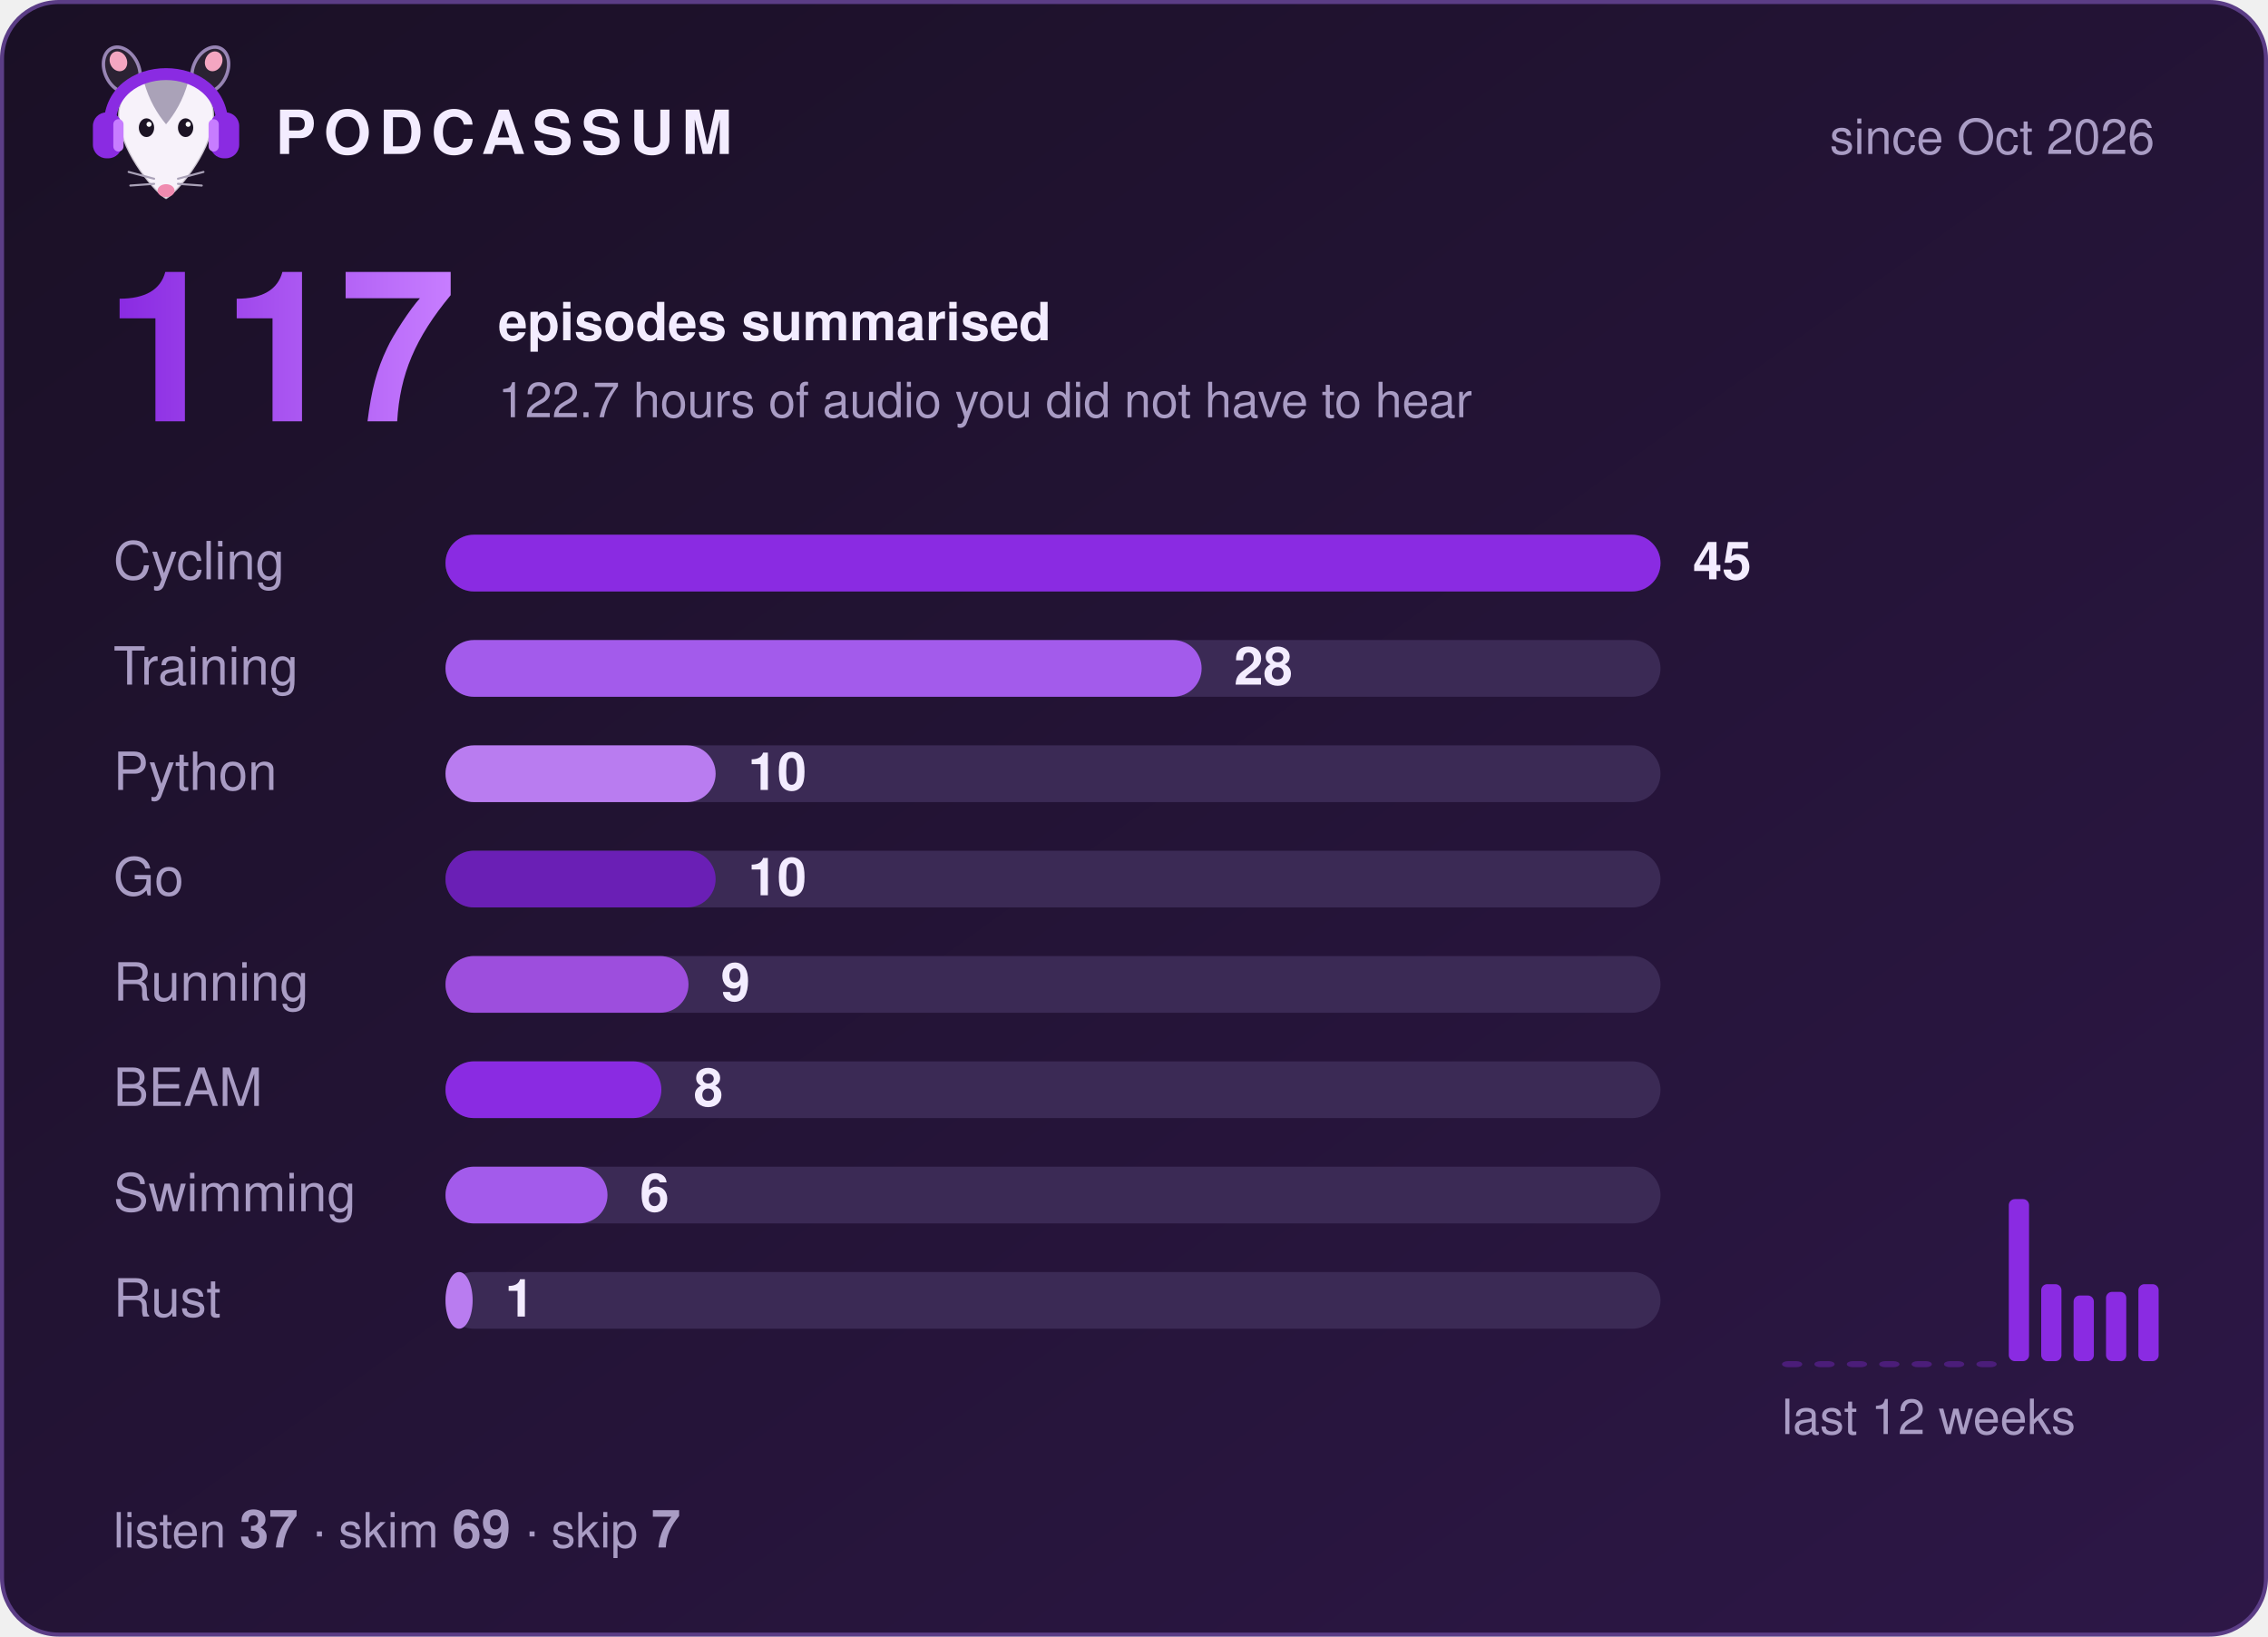
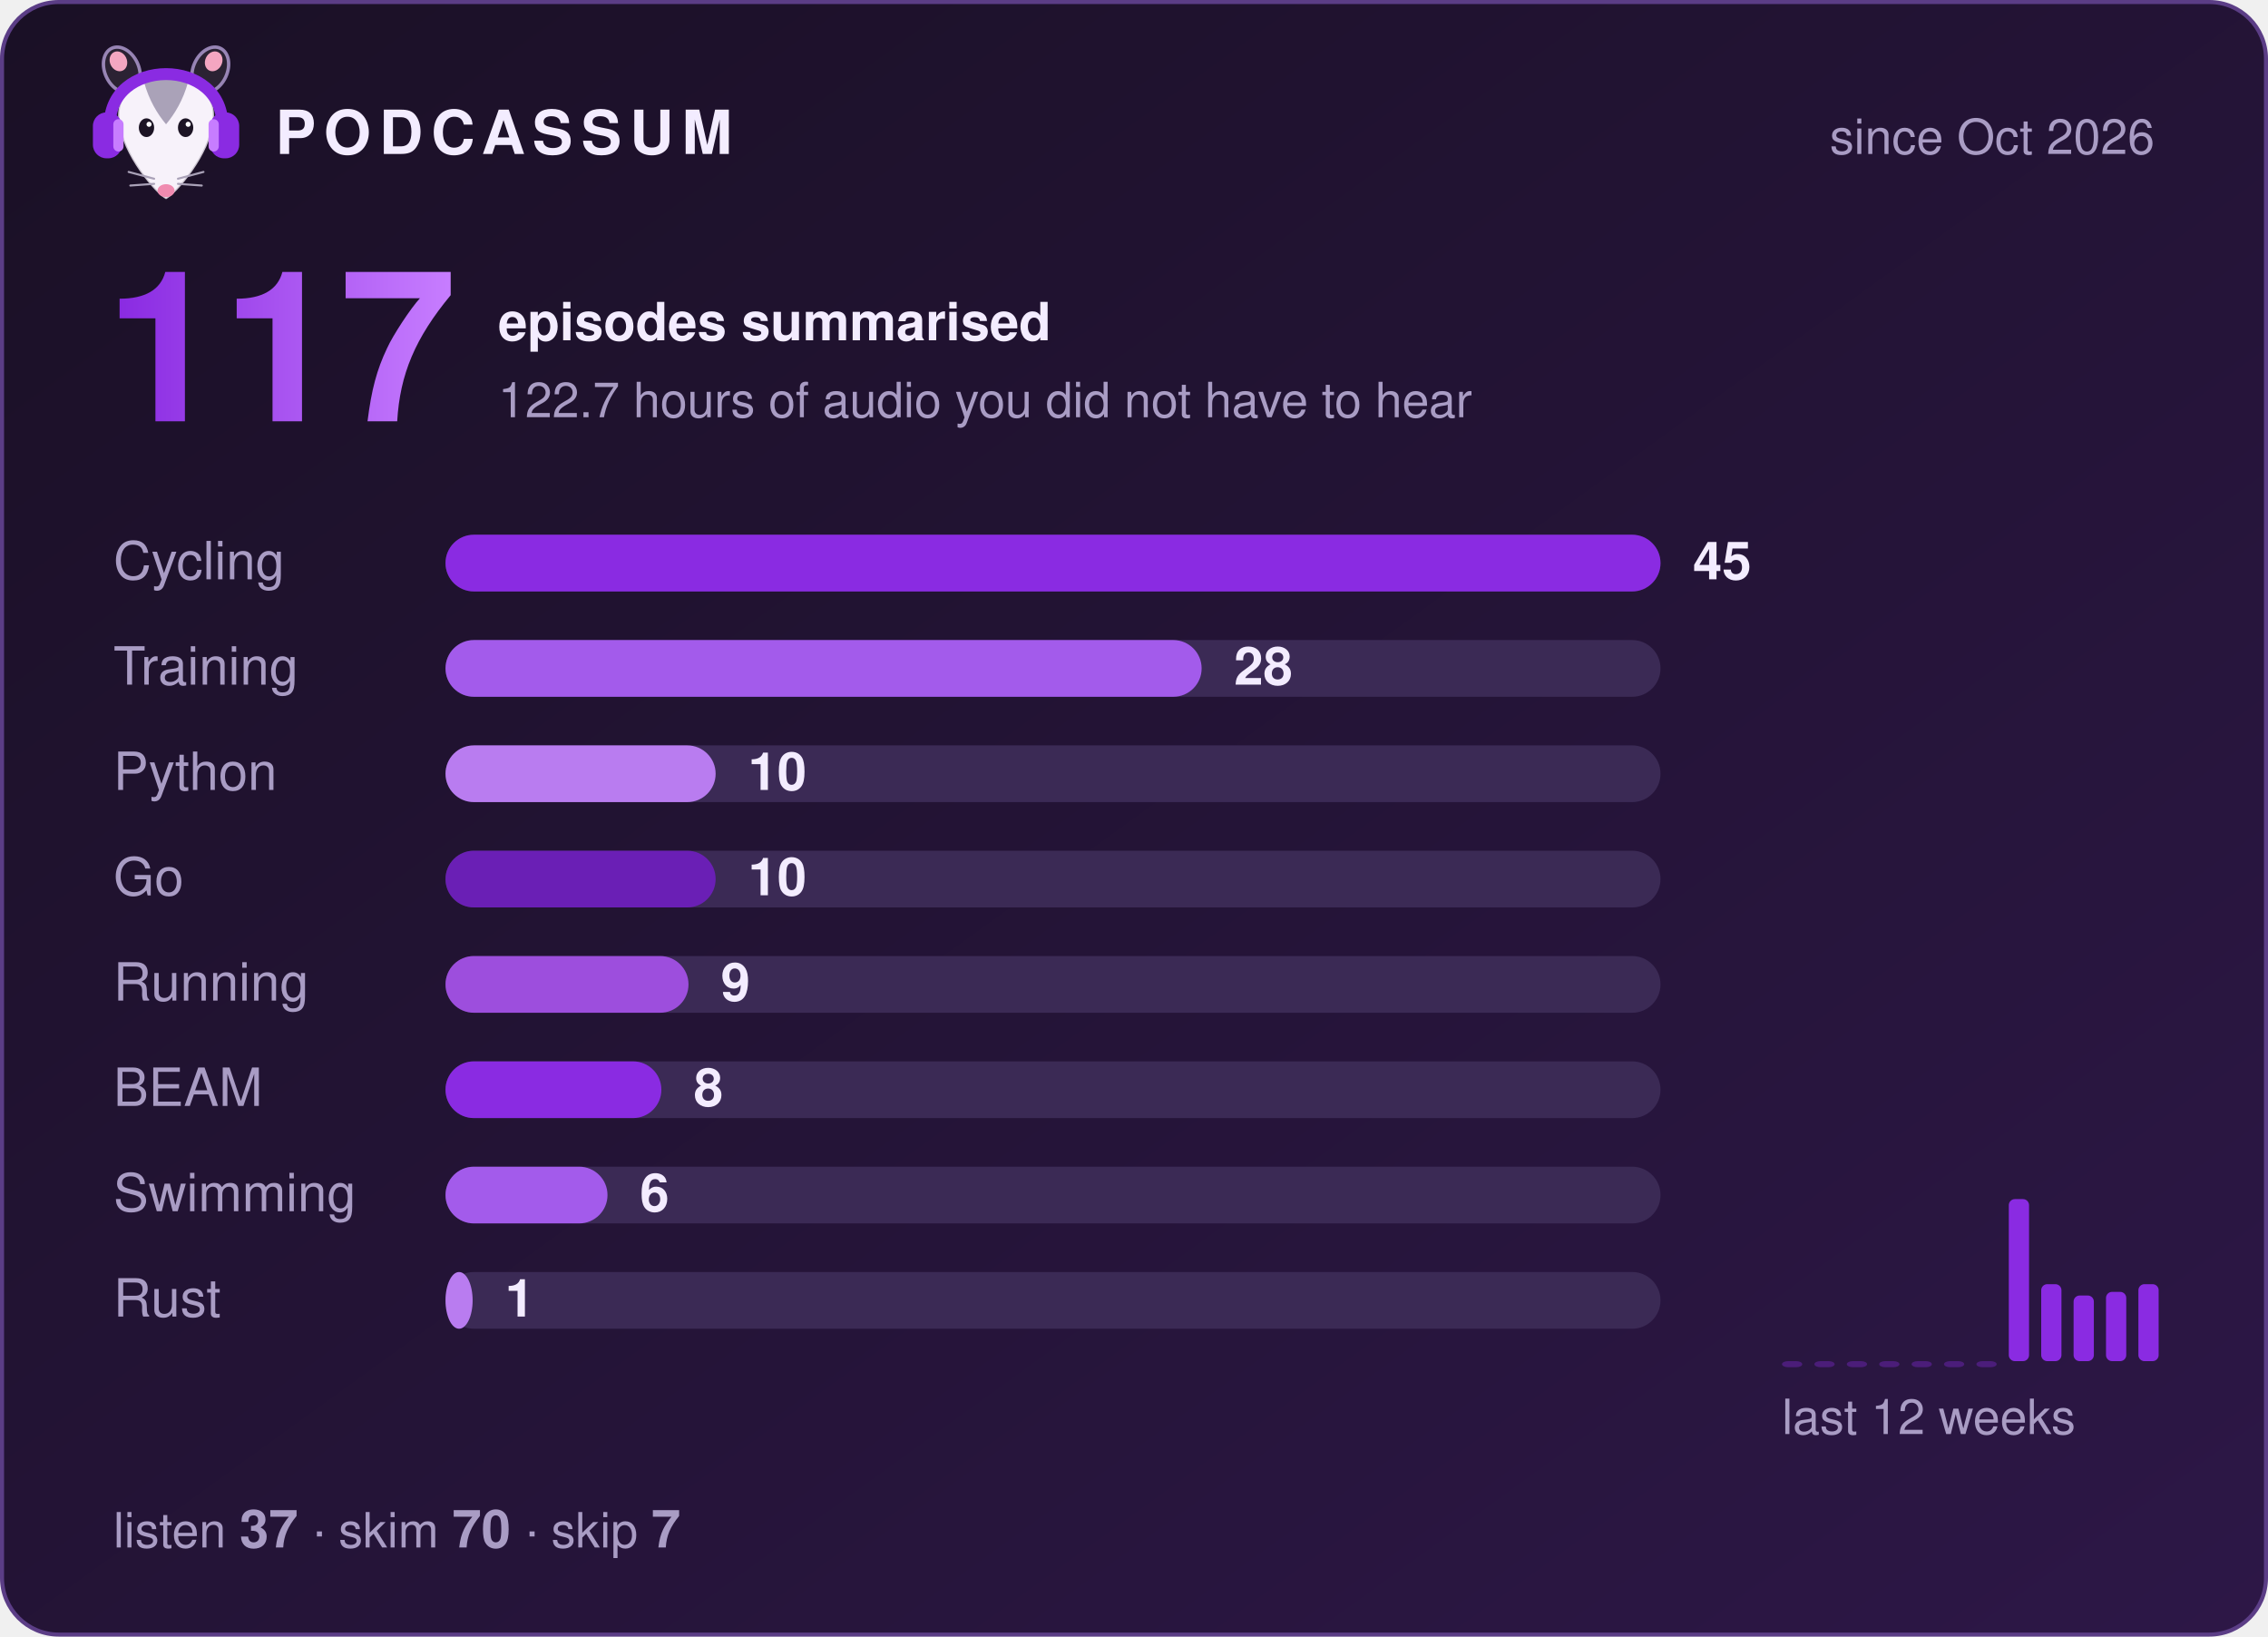
<svg xmlns="http://www.w3.org/2000/svg" width="560" height="404" viewBox="0 0 560 404" role="img" aria-label="Podcassum: 117 episodes summarised">
  <defs>
    <linearGradient id="bg" x1="0" y1="0" x2="1" y2="1">
      <stop offset="0" stop-color="#1a1025" />
      <stop offset="1" stop-color="#2d1747" />
    </linearGradient>
    <linearGradient id="num" x1="0" y1="0" x2="1" y2="0">
      <stop offset="0" stop-color="#8A2BE2" />
      <stop offset="1" stop-color="#C77DFF" />
    </linearGradient>
  </defs>
  <style>
  text { font-family: -apple-system, "Segoe UI", Helvetica, Arial, sans-serif; fill: #f3ecff; }
  .title { font-size: 15px; font-weight: 700; letter-spacing: 2px; }
  .dim { font-size: 12px; fill: #a99cc4; }
  .big { font-size: 52px; font-weight: 800; fill: url(#num); }
  .label { font-size: 13px; fill: #a99cc4; }
  .count { font-size: 13px; font-weight: 700; }
  .bar { transform-box: fill-box; transform-origin: left; animation: grow 0.9s cubic-bezier(.2,.8,.2,1) both; }
  @keyframes grow { from { transform: scaleX(0); } to { transform: scaleX(1); } }
</style>
  <rect x="0.5" y="0.5" width="559" height="403" rx="14" fill="url(#bg)" stroke="#5b3d86" />
  <g transform="translate(20,8) scale(0.42)">
    <ellipse cx="24" cy="22" rx="10" ry="14" transform="rotate(-25 24 22)" fill="#2b2233" stroke="#C9B3EE" stroke-opacity=".7" stroke-width="2" />
    <ellipse cx="76" cy="22" rx="10" ry="14" transform="rotate(25 76 22)" fill="#2b2233" stroke="#C9B3EE" stroke-opacity=".7" stroke-width="2" />
    <ellipse cx="22" cy="17" rx="5" ry="6" transform="rotate(-25 22 17)" fill="#f4a6c1" />
    <ellipse cx="78" cy="17" rx="5" ry="6" transform="rotate(25 78 17)" fill="#f4a6c1" />
    <path d="M50 98 C44 95 24 72 22 52 C20 34 35 26 50 26 C65 26 80 34 78 52 C76 72 56 95 50 98 Z" fill="#f7f2fa" stroke="#2b2233" stroke-opacity=".2" stroke-width="1.5" />
    <path d="M37 29 C43 24 57 24 63 29 C60 40 55 48 50 54 C45 48 40 40 37 29 Z" fill="#aaa2b8" />
    <ellipse cx="38.5" cy="56" rx="4.5" ry="5.5" fill="#1c1424" />
    <ellipse cx="61.5" cy="56" rx="4.5" ry="5.5" fill="#1c1424" />
    <circle cx="40" cy="54" r="1.5" fill="#fff" />
    <circle cx="63" cy="54" r="1.5" fill="#fff" />
    <ellipse cx="50" cy="93" rx="5" ry="3.8" fill="#f08bb0" />
    <g stroke="#aaa2b8" stroke-width="1.2" stroke-linecap="round">
      <path d="M43 86 L28 82 M43 89 L29 90 M57 86 L72 82 M57 89 L71 90" />
    </g>
    <path d="M17 56 C15 14 85 14 83 56" fill="none" stroke="#8A2BE2" stroke-width="7" stroke-linecap="round" />
    <rect x="7" y="47" width="17" height="27" rx="8" fill="#8A2BE2" />
    <rect x="76" y="47" width="17" height="27" rx="8" fill="#8A2BE2" />
    <rect x="19" y="51" width="6" height="19" rx="3" fill="#C77DFF" />
    <rect x="75" y="51" width="6" height="19" rx="3" fill="#C77DFF" />
  </g>
  <text x="68" y="38" class="title">PODCASSUM</text>
  <text x="532" y="38" class="dim" text-anchor="end">since Oct 2026</text>
  <text x="26" y="104" class="big">117</text>
  <text x="123" y="84" class="count">episodes summarised</text>
  <text x="123" y="103" class="dim">122.7 hours of audio you did not have to hear</text>
  <text x="28" y="143" class="label">Cycling</text>
  <rect x="110" y="132" width="300" height="14" rx="7" fill="#3b2a55" />
  <rect x="110" y="132" width="300.0" height="14" rx="7" fill="#8A2BE2" class="bar" style="animation-delay:0.00s" />
  <text x="418.0" y="143" class="count">45</text>
  <text x="28" y="169" class="label">Training</text>
  <rect x="110" y="158" width="300" height="14" rx="7" fill="#3b2a55" />
  <rect x="110" y="158" width="186.7" height="14" rx="7" fill="#A35BEB" class="bar" style="animation-delay:0.15s" />
  <text x="304.7" y="169" class="count">28</text>
  <text x="28" y="195" class="label">Python</text>
  <rect x="110" y="184" width="300" height="14" rx="7" fill="#3b2a55" />
  <rect x="110" y="184" width="66.7" height="14" rx="7" fill="#B97CF0" class="bar" style="animation-delay:0.30s" />
  <text x="184.7" y="195" class="count">10</text>
  <text x="28" y="221" class="label">Go</text>
  <rect x="110" y="210" width="300" height="14" rx="7" fill="#3b2a55" />
  <rect x="110" y="210" width="66.7" height="14" rx="7" fill="#6A1FB5" class="bar" style="animation-delay:0.45s" />
  <text x="184.7" y="221" class="count">10</text>
  <text x="28" y="247" class="label">Running</text>
  <rect x="110" y="236" width="300" height="14" rx="7" fill="#3b2a55" />
  <rect x="110" y="236" width="60.0" height="14" rx="7" fill="#9D4EDD" class="bar" style="animation-delay:0.60s" />
  <text x="178.0" y="247" class="count">9</text>
  <text x="28" y="273" class="label">BEAM</text>
  <rect x="110" y="262" width="300" height="14" rx="7" fill="#3b2a55" />
  <rect x="110" y="262" width="53.3" height="14" rx="7" fill="#8A2BE2" class="bar" style="animation-delay:0.75s" />
  <text x="171.3" y="273" class="count">8</text>
  <text x="28" y="299" class="label">Swimming</text>
  <rect x="110" y="288" width="300" height="14" rx="7" fill="#3b2a55" />
  <rect x="110" y="288" width="40.0" height="14" rx="7" fill="#A35BEB" class="bar" style="animation-delay:0.90s" />
  <text x="158.0" y="299" class="count">6</text>
  <text x="28" y="325" class="label">Rust</text>
  <rect x="110" y="314" width="300" height="14" rx="7" fill="#3b2a55" />
  <rect x="110" y="314" width="6.7" height="14" rx="7" fill="#B97CF0" class="bar" style="animation-delay:1.05s" />
  <text x="124.7" y="325" class="count">1</text>
  <rect x="440" y="336.0" width="5" height="1.5" rx="1.5" fill="#8A2BE2" opacity="0.35" />
  <rect x="448" y="336.0" width="5" height="1.5" rx="1.5" fill="#8A2BE2" opacity="0.35" />
  <rect x="456" y="336.0" width="5" height="1.5" rx="1.5" fill="#8A2BE2" opacity="0.35" />
  <rect x="464" y="336.0" width="5" height="1.5" rx="1.5" fill="#8A2BE2" opacity="0.35" />
  <rect x="472" y="336.0" width="5" height="1.5" rx="1.5" fill="#8A2BE2" opacity="0.35" />
  <rect x="480" y="336.0" width="5" height="1.5" rx="1.5" fill="#8A2BE2" opacity="0.35" />
  <rect x="488" y="336.0" width="5" height="1.5" rx="1.5" fill="#8A2BE2" opacity="0.35" />
  <rect x="496" y="296.0" width="5" height="40.0" rx="1.5" fill="#8A2BE2" opacity="1" />
  <rect x="504" y="317.0" width="5" height="19.0" rx="1.5" fill="#8A2BE2" opacity="1" />
  <rect x="512" y="319.8" width="5" height="16.2" rx="1.5" fill="#8A2BE2" opacity="1" />
  <rect x="520" y="318.9" width="5" height="17.1" rx="1.5" fill="#8A2BE2" opacity="1" />
  <rect x="528" y="317.0" width="5" height="19.0" rx="1.5" fill="#8A2BE2" opacity="1" />
  <text x="440" y="354" class="dim">last 12 weeks</text>
-   <text x="28" y="382" class="dim">listen <tspan class="count">37</tspan>  ·  skim <tspan class="count">69</tspan>  ·  skip <tspan class="count">7</tspan>
+   <text x="28" y="382" class="dim">listen <tspan class="count">37</tspan>  ·  skim <tspan class="count">70</tspan>  ·  skip <tspan class="count">7</tspan>
  </text>
</svg>
